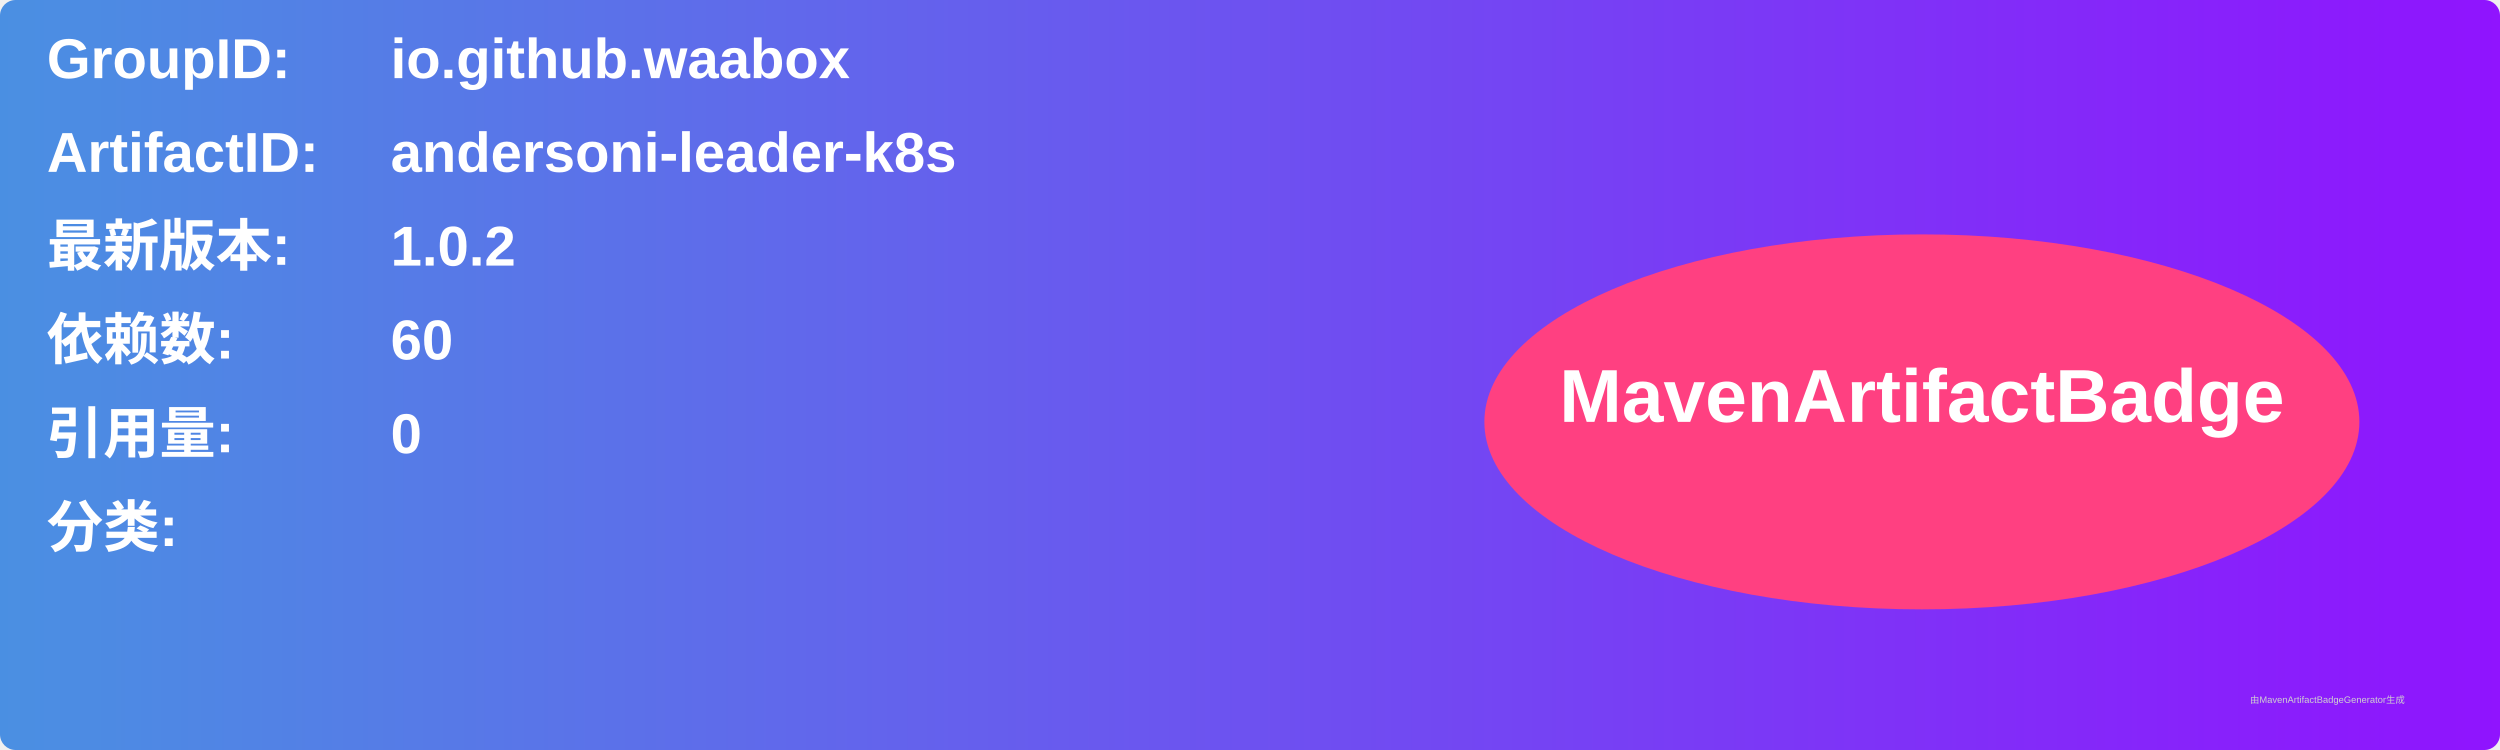
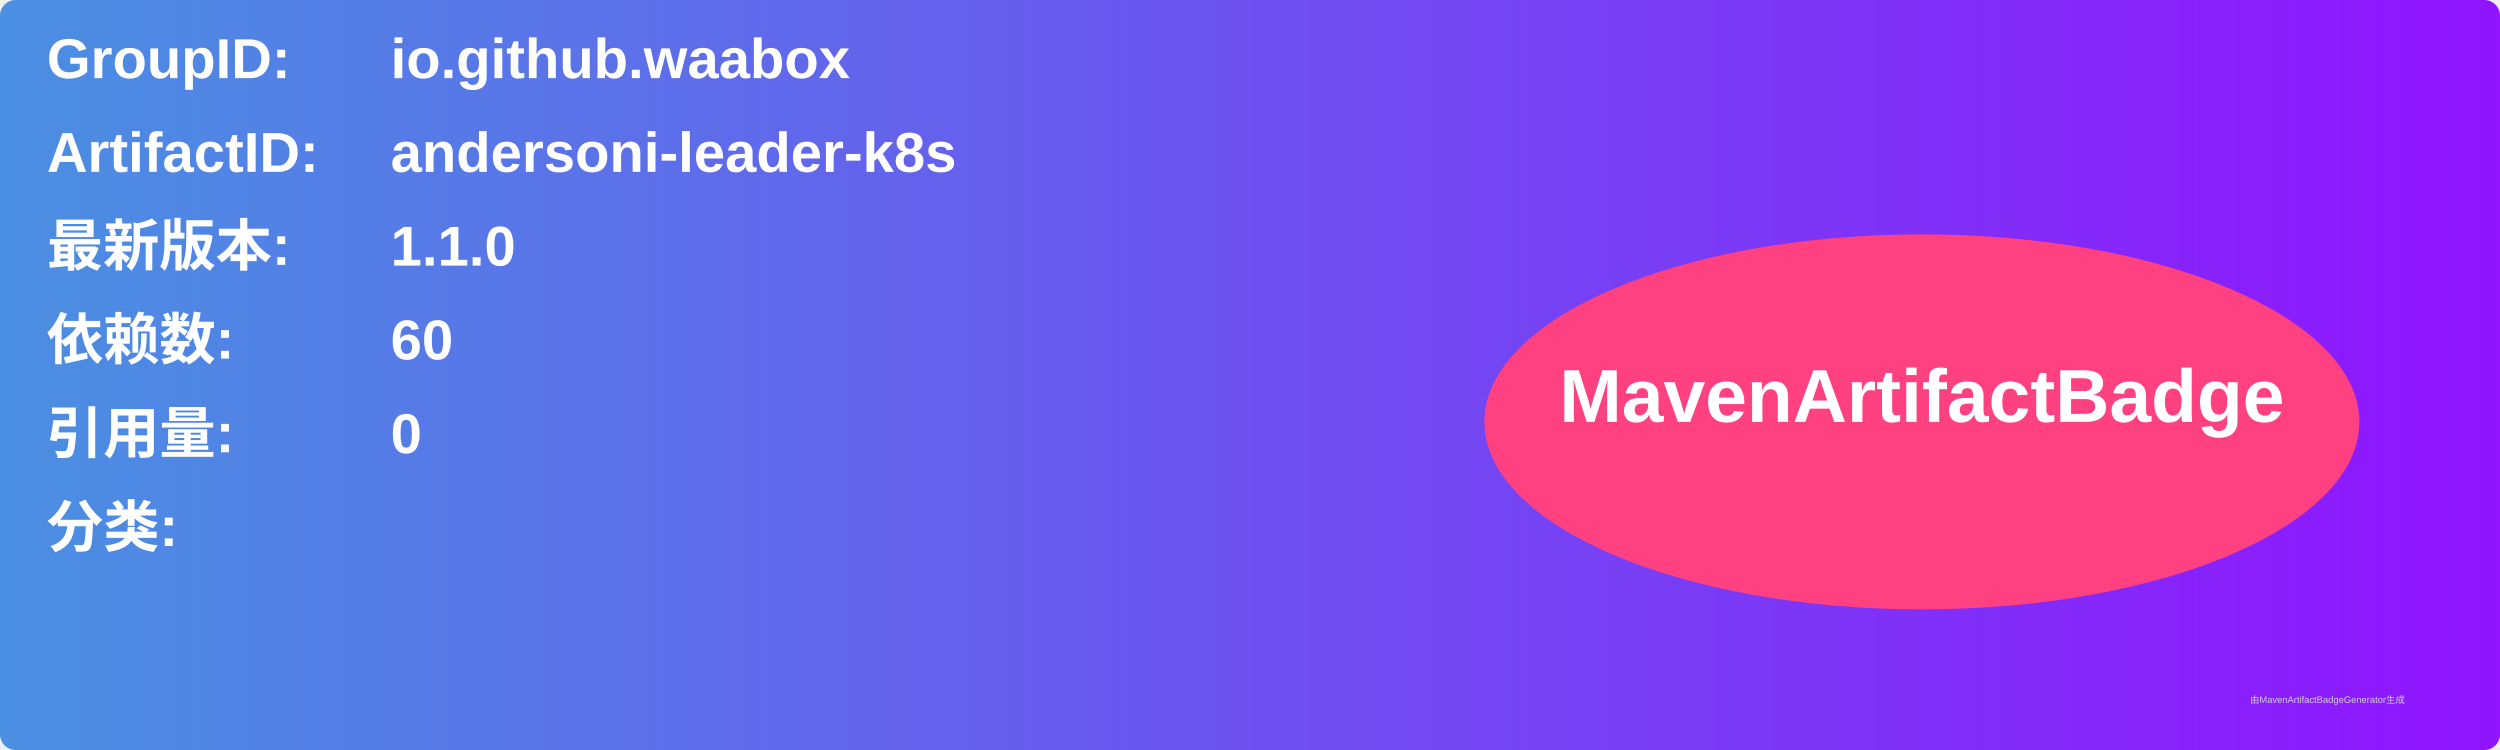
<svg xmlns="http://www.w3.org/2000/svg" width="800" height="240" viewBox="0 0 800 240">
  <linearGradient id="grad" x1="0%" y1="0%" x2="100%" y2="0%">
    <stop offset="0%" stop-color="#4a90e2" />
    <stop offset="100%" stop-color="#9013fe" />
  </linearGradient>
  <rect width="100%" height="100%" rx="5" ry="5" fill="url(#grad)" />
  <g transform="translate(15, 15)">
    <text x="0" y="10" font-family="Arial" font-size="18" fill="white" font-weight="bold" width="260">GroupID:</text>
    <text x="110" y="10" font-family="Arial" font-size="18" fill="white" font-weight="bold" width="460">io.github.waabox</text>
    <text x="0" y="40" font-family="Arial" font-size="18" fill="white" font-weight="bold" width="260">ArtifactID:</text>
    <text x="110" y="40" font-family="Arial" font-size="18" fill="white" font-weight="bold" width="460">andersoni-leader-k8s</text>
    <text x="0" y="70" font-family="Arial" font-size="18" fill="white" font-weight="bold">最新版本:</text>
    <text x="110" y="70" font-family="Arial" font-size="18" fill="white" font-weight="bold">
-       <tspan font-weight="bold">1.0.2</tspan>
+       <tspan font-weight="bold">1.1.0</tspan>
    </text>
    <text x="0" y="100" font-family="Arial" font-size="18" fill="white" font-weight="bold">依赖数: </text>
    <text x="110" y="100" font-family="Arial" font-size="18" fill="white">
      <tspan font-weight="bold">60</tspan>
    </text>
    <text x="0" y="130" font-family="Arial" font-size="18" fill="white" font-weight="bold">引用量: </text>
    <text x="110" y="130" font-family="Arial" font-size="18" fill="white">
      <tspan font-weight="bold">0</tspan>
    </text>
    <text x="0" y="160" font-family="Arial" font-size="18" fill="white" font-weight="bold">分类:</text>
    <text x="10" y="190" font-family="Arial" font-size="10" fill="white">
      <tspan font-weight="bold" />
    </text>
    <ellipse cx="600" cy="120" rx="140" ry="60" fill="#ff4081" />
    <text x="600" y="120" text-anchor="middle" font-family="Arial" font-size="24" fill="white" font-weight="bold">MavenArtifactBadge</text>
  </g>
  <text x="720" y="225" font-family="Arial" font-size="3" fill="#d0d0d0">由MavenArtifactBadgeGenerator生成</text>
</svg>
